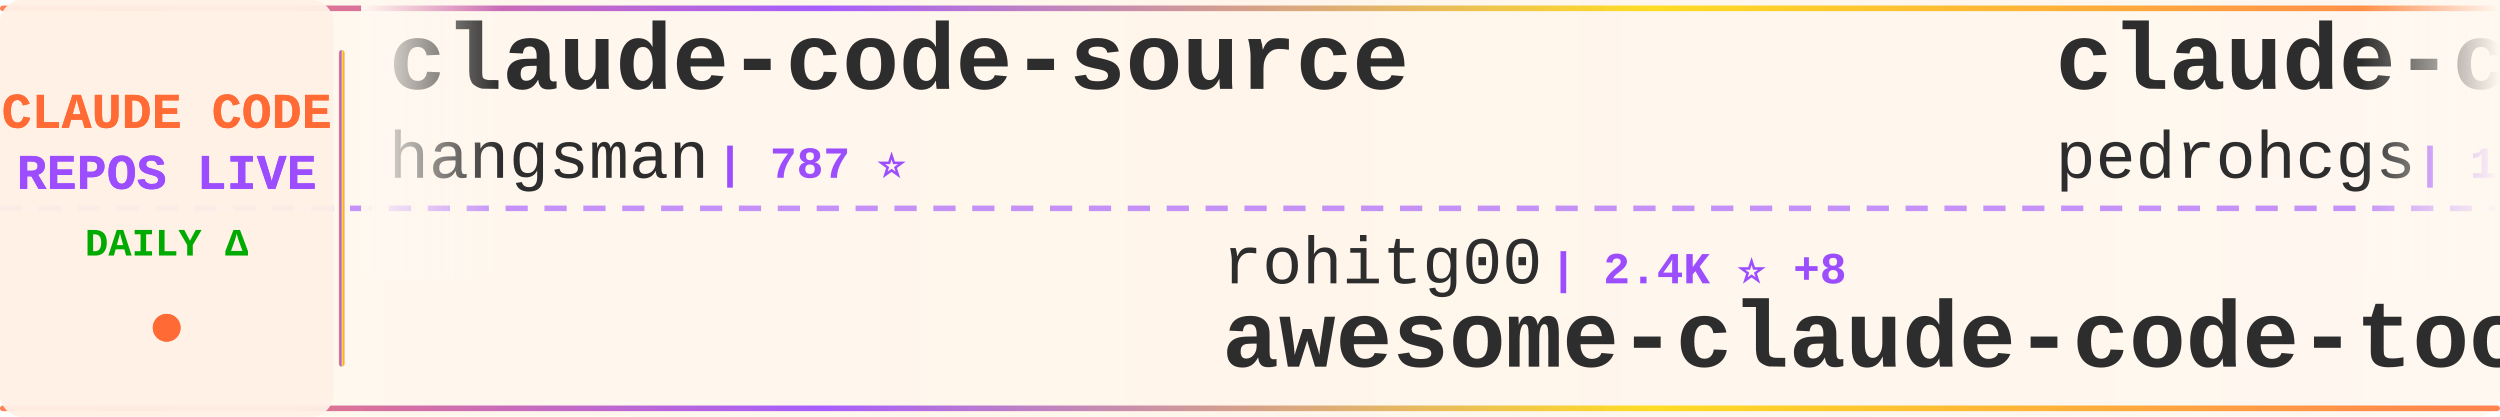
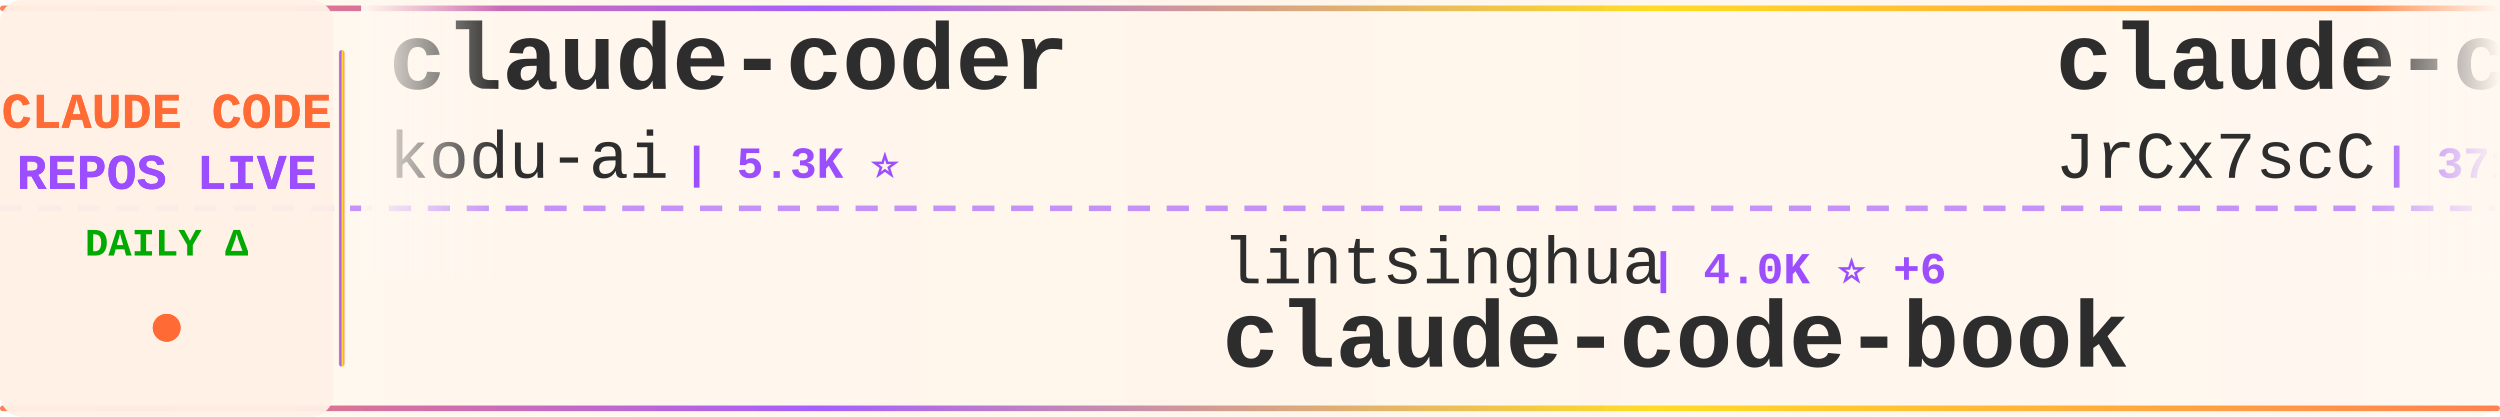
<svg xmlns="http://www.w3.org/2000/svg" width="900" height="150">
  <defs>
    <linearGradient id="tickerBg" x1="0%" y1="0%" x2="100%" y2="0%">
      <stop offset="0%" style="stop-color:#fff8f0;stop-opacity:0.98" />
      <stop offset="50%" style="stop-color:#fff5eb;stop-opacity:1" />
      <stop offset="100%" style="stop-color:#fff8f0;stop-opacity:0.98" />
    </linearGradient>
    <linearGradient id="borderGrad" x1="0%" y1="0%" x2="100%" y2="0%">
      <stop offset="0%" style="stop-color:#FF6B35;stop-opacity:0.85">
        <animate attributeName="stop-opacity" values="0.85;1;0.85" dur="2s" repeatCount="indefinite" />
      </stop>
      <stop offset="33%" style="stop-color:#9C4EFF;stop-opacity:0.9">
        <animate attributeName="stop-opacity" values="0.9;1;0.9" dur="2.2s" repeatCount="indefinite" />
      </stop>
      <stop offset="66%" style="stop-color:#FFD700;stop-opacity:0.85">
        <animate attributeName="stop-opacity" values="0.85;1;0.85" dur="1.8s" repeatCount="indefinite" />
      </stop>
      <stop offset="100%" style="stop-color:#FF6B35;stop-opacity:0.85">
        <animate attributeName="stop-opacity" values="0.85;1;0.85" dur="2s" repeatCount="indefinite" />
      </stop>
    </linearGradient>
    <filter id="textGlow">
      <feGaussianBlur stdDeviation="0.15" result="coloredBlur" />
      <feMerge>
        <feMergeNode in="coloredBlur" />
        <feMergeNode in="SourceGraphic" />
      </feMerge>
    </filter>
    <filter id="metricGlow">
      <feGaussianBlur stdDeviation="0.2" result="coloredBlur" />
      <feMerge>
        <feMergeNode in="coloredBlur" />
        <feMergeNode in="SourceGraphic" />
      </feMerge>
    </filter>
    <linearGradient id="leftFade" x1="0%" y1="0%" x2="100%" y2="0%">
      <stop offset="0%" style="stop-color:#fff8f0;stop-opacity:1" />
      <stop offset="100%" style="stop-color:#fff8f0;stop-opacity:0" />
    </linearGradient>
    <linearGradient id="rightFade" x1="0%" y1="0%" x2="100%" y2="0%">
      <stop offset="0%" style="stop-color:#fff8f0;stop-opacity:0" />
      <stop offset="100%" style="stop-color:#fff8f0;stop-opacity:1" />
    </linearGradient>
  </defs>
  <rect width="900" height="150" fill="url(#tickerBg)" rx="8" />
  <rect x="0" y="2" width="900" height="2" fill="url(#borderGrad)" rx="1" />
  <rect x="0" y="146" width="900" height="2" fill="url(#borderGrad)" rx="1" />
  <line x1="0" y1="75" x2="900" y2="75" stroke="#9C4EFF" stroke-width="2" stroke-dasharray="8 6" opacity="0.6" />
  <rect x="0" y="0" width="120" height="150" fill="#fff0e6" opacity="0.95" rx="8" />
  <text x="60" y="46" font-family="'Courier New', monospace" font-size="18" font-weight="bold" fill="#FF6B35" text-anchor="middle" filter="url(#textGlow)">
    CLAUDE CODE
  </text>
  <text x="60" y="68" font-family="'Courier New', monospace" font-size="18" font-weight="bold" fill="#9C4EFF" text-anchor="middle" filter="url(#textGlow)">
    REPOS LIVE
  </text>
  <text x="60" y="92" font-family="'Courier New', monospace" font-size="14" font-weight="bold" fill="#00aa00" text-anchor="middle">
    DAILY Δ
  </text>
  <circle cx="60" cy="118" r="5" fill="#FF6B35" filter="url(#metricGlow)">
    <animate attributeName="r" values="4;6;4" dur="1.5s" repeatCount="indefinite" />
    <animate attributeName="opacity" values="0.6;1;0.6" dur="1.5s" repeatCount="indefinite" />
  </circle>
  <rect x="122" y="18" width="2" height="114" fill="url(#borderGrad)" rx="1" />
  <clipPath id="tickerClip">
    <rect x="130" y="0" width="770" height="150" />
  </clipPath>
  <g clip-path="url(#tickerClip)">
    <g id="tickerItems">
      <animateTransform attributeName="transform" attributeType="XML" type="translate" from="0 0" to="-3000 0" dur="54s" repeatCount="indefinite" />
      <g transform="translate(0, 0)">
-         <text x="140" y="32" font-family="'Courier New', monospace" font-size="34" font-weight="bold" fill="#2d2d2d">claude-code-source</text>
-         <text x="140" y="64" font-family="'Courier New', monospace" font-size="24" font-weight="normal" fill="#2d2d2d" opacity="1.0">hangsman</text>
-         <text x="258" y="64" font-family="'Courier New', monospace" font-size="16" font-weight="bold" fill="#9C4EFF"> | 787 ⭐</text>
+         <text x="140" y="32" font-family="'Courier New', monospace" font-size="34" font-weight="bold" fill="#2d2d2d">claude-coder</text>
+         <text x="140" y="64" font-family="'Courier New', monospace" font-size="24" font-weight="normal" fill="#2d2d2d" opacity="1.0">kodu-ai</text>
+         <text x="246" y="64" font-family="'Courier New', monospace" font-size="16" font-weight="bold" fill="#9C4EFF"> | 5.3K ⭐</text>
      </g>
      <g transform="translate(300, 0)">
-         <text x="140" y="102" font-family="'Courier New', monospace" font-size="24" font-weight="normal" fill="#2d2d2d" opacity="1.0">rohitg00</text>
-         <text x="258" y="102" font-family="'Courier New', monospace" font-size="16" font-weight="bold" fill="#9C4EFF"> | 2.4K ⭐ +8</text>
-         <text x="140" y="132" font-family="'Courier New', monospace" font-size="34" font-weight="bold" fill="#2d2d2d">awesome-claude-code-tool...</text>
+         <text x="140" y="102" font-family="'Courier New', monospace" font-size="24" font-weight="normal" fill="#2d2d2d" opacity="1.0">lintsinghua</text>
+         <text x="294" y="102" font-family="'Courier New', monospace" font-size="16" font-weight="bold" fill="#9C4EFF"> | 4.0K ⭐ +6</text>
+         <text x="140" y="132" font-family="'Courier New', monospace" font-size="34" font-weight="bold" fill="#2d2d2d">claude-code-book</text>
      </g>
      <g transform="translate(600, 0)">
-         <text x="140" y="32" font-family="'Courier New', monospace" font-size="34" font-weight="bold" fill="#2d2d2d">claude-code-my-workflow</text>
-         <text x="140" y="64" font-family="'Courier New', monospace" font-size="24" font-weight="normal" fill="#2d2d2d" opacity="1.0">pedrohcgs</text>
-         <text x="270" y="64" font-family="'Courier New', monospace" font-size="16" font-weight="bold" fill="#9C4EFF"> | 1.4K ⭐ +2</text>
+         <text x="140" y="32" font-family="'Courier New', monospace" font-size="34" font-weight="bold" fill="#2d2d2d">claude-code-source</text>
+         <text x="140" y="64" font-family="'Courier New', monospace" font-size="24" font-weight="normal" fill="#2d2d2d" opacity="1.0">JrCx7scC</text>
+         <text x="258" y="64" font-family="'Courier New', monospace" font-size="16" font-weight="bold" fill="#9C4EFF"> | 371 ⭐</text>
      </g>
      <g transform="translate(900, 0)">
-         <text x="140" y="102" font-family="'Courier New', monospace" font-size="24" font-weight="normal" fill="#2d2d2d" opacity="1.0">guanshan</text>
-         <text x="258" y="102" font-family="'Courier New', monospace" font-size="16" font-weight="bold" fill="#9C4EFF"> | 61 ⭐</text>
-         <text x="140" y="132" font-family="'Courier New', monospace" font-size="34" font-weight="bold" fill="#2d2d2d">ClaudeCode</text>
+         <text x="140" y="102" font-family="'Courier New', monospace" font-size="24" font-weight="normal" fill="#2d2d2d" opacity="1.0">disler</text>
+         <text x="234" y="102" font-family="'Courier New', monospace" font-size="16" font-weight="bold" fill="#9C4EFF"> | 1.5K ⭐ +12</text>
+         <text x="140" y="132" font-family="'Courier New', monospace" font-size="34" font-weight="bold" fill="#2d2d2d">pi-vs-claude-code</text>
      </g>
      <g transform="translate(1200, 0)">
-         <text x="140" y="32" font-family="'Courier New', monospace" font-size="34" font-weight="bold" fill="#2d2d2d">claude-code-telegram</text>
-         <text x="140" y="64" font-family="'Courier New', monospace" font-size="24" font-weight="normal" fill="#2d2d2d" opacity="1.0">RichardAtCT</text>
-         <text x="294" y="64" font-family="'Courier New', monospace" font-size="16" font-weight="bold" fill="#9C4EFF"> | 2.7K ⭐ +1</text>
+         <text x="140" y="32" font-family="'Courier New', monospace" font-size="34" font-weight="bold" fill="#2d2d2d">claude-code-harness</text>
+         <text x="140" y="64" font-family="'Courier New', monospace" font-size="24" font-weight="normal" fill="#2d2d2d" opacity="1.0">Chachamaru127</text>
+         <text x="318" y="64" font-family="'Courier New', monospace" font-size="16" font-weight="bold" fill="#9C4EFF"> | 3.0K ⭐ +5</text>
      </g>
      <g transform="translate(1500, 0)">
-         <text x="140" y="102" font-family="'Courier New', monospace" font-size="24" font-weight="normal" fill="#2d2d2d" opacity="1.0">AprilNEA</text>
-         <text x="258" y="102" font-family="'Courier New', monospace" font-size="16" font-weight="bold" fill="#9C4EFF"> | 392 ⭐</text>
-         <text x="140" y="132" font-family="'Courier New', monospace" font-size="34" font-weight="bold" fill="#2d2d2d">claude-code-source</text>
-       </g>
-       <g transform="translate(1800, 0)">
-         <text x="140" y="32" font-family="'Courier New', monospace" font-size="34" font-weight="bold" fill="#2d2d2d">claude-code-guide</text>
-         <text x="140" y="64" font-family="'Courier New', monospace" font-size="24" font-weight="normal" fill="#2d2d2d" opacity="1.0">zebbern</text>
-         <text x="246" y="64" font-family="'Courier New', monospace" font-size="16" font-weight="bold" fill="#9C4EFF"> | 4.4K ⭐ +3</text>
-       </g>
-       <g transform="translate(2100, 0)">
        <text x="140" y="102" font-family="'Courier New', monospace" font-size="24" font-weight="normal" fill="#2d2d2d" opacity="1.0">pengchengneo</text>
        <text x="306" y="102" font-family="'Courier New', monospace" font-size="16" font-weight="bold" fill="#9C4EFF"> | 1.7K ⭐ +4</text>
        <text x="140" y="132" font-family="'Courier New', monospace" font-size="34" font-weight="bold" fill="#2d2d2d">Claude-Code</text>
      </g>
+       <g transform="translate(1800, 0)">
+         <text x="140" y="32" font-family="'Courier New', monospace" font-size="34" font-weight="bold" fill="#2d2d2d">claude-code-video-toolki...</text>
+         <text x="140" y="64" font-family="'Courier New', monospace" font-size="24" font-weight="normal" fill="#2d2d2d" opacity="1.0">digitalsamba</text>
+         <text x="306" y="64" font-family="'Courier New', monospace" font-size="16" font-weight="bold" fill="#9C4EFF"> | 1.8K ⭐ +3</text>
+       </g>
+       <g transform="translate(2100, 0)">
+         <text x="140" y="102" font-family="'Courier New', monospace" font-size="24" font-weight="normal" fill="#2d2d2d" opacity="1.0">centminmod</text>
+         <text x="282" y="102" font-family="'Courier New', monospace" font-size="16" font-weight="bold" fill="#9C4EFF"> | 2.5K ⭐ +4</text>
+         <text x="140" y="132" font-family="'Courier New', monospace" font-size="34" font-weight="bold" fill="#2d2d2d">my-claude-code-setup</text>
+       </g>
      <g transform="translate(2400, 0)">
-         <text x="140" y="32" font-family="'Courier New', monospace" font-size="34" font-weight="bold" fill="#2d2d2d">claude-code-from-source</text>
-         <text x="140" y="64" font-family="'Courier New', monospace" font-size="24" font-weight="normal" fill="#2d2d2d" opacity="1.0">alejandrobalderas</text>
-         <text x="366" y="64" font-family="'Courier New', monospace" font-size="16" font-weight="bold" fill="#9C4EFF"> | 2.7K ⭐</text>
+         <text x="140" y="32" font-family="'Courier New', monospace" font-size="34" font-weight="bold" fill="#2d2d2d">Claude-code</text>
+         <text x="140" y="64" font-family="'Courier New', monospace" font-size="24" font-weight="normal" fill="#2d2d2d" opacity="1.0">zstmfhy</text>
+         <text x="246" y="64" font-family="'Courier New', monospace" font-size="16" font-weight="bold" fill="#9C4EFF"> | 190 ⭐</text>
      </g>
      <g transform="translate(2700, 0)">
-         <text x="140" y="102" font-family="'Courier New', monospace" font-size="24" font-weight="normal" fill="#2d2d2d" opacity="1.0">wanshuiyin</text>
-         <text x="282" y="102" font-family="'Courier New', monospace" font-size="16" font-weight="bold" fill="#9C4EFF"> | 13.7K ⭐ +43</text>
-         <text x="140" y="132" font-family="'Courier New', monospace" font-size="34" font-weight="bold" fill="#2d2d2d">Auto-claude-code-researc...</text>
+         <text x="140" y="102" font-family="'Courier New', monospace" font-size="24" font-weight="normal" fill="#2d2d2d" opacity="1.0">1rgs</text>
+         <text x="210" y="102" font-family="'Courier New', monospace" font-size="16" font-weight="bold" fill="#9C4EFF"> | 3.7K ⭐ +2</text>
+         <text x="140" y="132" font-family="'Courier New', monospace" font-size="34" font-weight="bold" fill="#2d2d2d">claude-code-proxy</text>
      </g>
      <g transform="translate(3000, 0)">
-         <text x="140" y="32" font-family="'Courier New', monospace" font-size="34" font-weight="bold" fill="#2d2d2d">claude-code-source</text>
-         <text x="140" y="64" font-family="'Courier New', monospace" font-size="24" font-weight="normal" fill="#2d2d2d" opacity="1.0">hangsman</text>
-         <text x="258" y="64" font-family="'Courier New', monospace" font-size="16" font-weight="bold" fill="#9C4EFF"> | 787 ⭐</text>
+         <text x="140" y="32" font-family="'Courier New', monospace" font-size="34" font-weight="bold" fill="#2d2d2d">claude-coder</text>
+         <text x="140" y="64" font-family="'Courier New', monospace" font-size="24" font-weight="normal" fill="#2d2d2d" opacity="1.0">kodu-ai</text>
+         <text x="246" y="64" font-family="'Courier New', monospace" font-size="16" font-weight="bold" fill="#9C4EFF"> | 5.3K ⭐</text>
      </g>
      <g transform="translate(3300, 0)">
-         <text x="140" y="102" font-family="'Courier New', monospace" font-size="24" font-weight="normal" fill="#2d2d2d" opacity="1.0">rohitg00</text>
-         <text x="258" y="102" font-family="'Courier New', monospace" font-size="16" font-weight="bold" fill="#9C4EFF"> | 2.4K ⭐ +8</text>
-         <text x="140" y="132" font-family="'Courier New', monospace" font-size="34" font-weight="bold" fill="#2d2d2d">awesome-claude-code-tool...</text>
+         <text x="140" y="102" font-family="'Courier New', monospace" font-size="24" font-weight="normal" fill="#2d2d2d" opacity="1.0">lintsinghua</text>
+         <text x="294" y="102" font-family="'Courier New', monospace" font-size="16" font-weight="bold" fill="#9C4EFF"> | 4.0K ⭐ +6</text>
+         <text x="140" y="132" font-family="'Courier New', monospace" font-size="34" font-weight="bold" fill="#2d2d2d">claude-code-book</text>
      </g>
      <g transform="translate(3600, 0)">
-         <text x="140" y="32" font-family="'Courier New', monospace" font-size="34" font-weight="bold" fill="#2d2d2d">claude-code-my-workflow</text>
-         <text x="140" y="64" font-family="'Courier New', monospace" font-size="24" font-weight="normal" fill="#2d2d2d" opacity="1.0">pedrohcgs</text>
-         <text x="270" y="64" font-family="'Courier New', monospace" font-size="16" font-weight="bold" fill="#9C4EFF"> | 1.4K ⭐ +2</text>
+         <text x="140" y="32" font-family="'Courier New', monospace" font-size="34" font-weight="bold" fill="#2d2d2d">claude-code-source</text>
+         <text x="140" y="64" font-family="'Courier New', monospace" font-size="24" font-weight="normal" fill="#2d2d2d" opacity="1.0">JrCx7scC</text>
+         <text x="258" y="64" font-family="'Courier New', monospace" font-size="16" font-weight="bold" fill="#9C4EFF"> | 371 ⭐</text>
      </g>
      <g transform="translate(3900, 0)">
-         <text x="140" y="102" font-family="'Courier New', monospace" font-size="24" font-weight="normal" fill="#2d2d2d" opacity="1.0">guanshan</text>
-         <text x="258" y="102" font-family="'Courier New', monospace" font-size="16" font-weight="bold" fill="#9C4EFF"> | 61 ⭐</text>
-         <text x="140" y="132" font-family="'Courier New', monospace" font-size="34" font-weight="bold" fill="#2d2d2d">ClaudeCode</text>
+         <text x="140" y="102" font-family="'Courier New', monospace" font-size="24" font-weight="normal" fill="#2d2d2d" opacity="1.0">disler</text>
+         <text x="234" y="102" font-family="'Courier New', monospace" font-size="16" font-weight="bold" fill="#9C4EFF"> | 1.5K ⭐ +12</text>
+         <text x="140" y="132" font-family="'Courier New', monospace" font-size="34" font-weight="bold" fill="#2d2d2d">pi-vs-claude-code</text>
      </g>
    </g>
  </g>
  <rect x="130" y="0" width="50" height="100" fill="url(#leftFade)" />
  <rect x="850" y="0" width="50" height="100" fill="url(#rightFade)" />
</svg>
